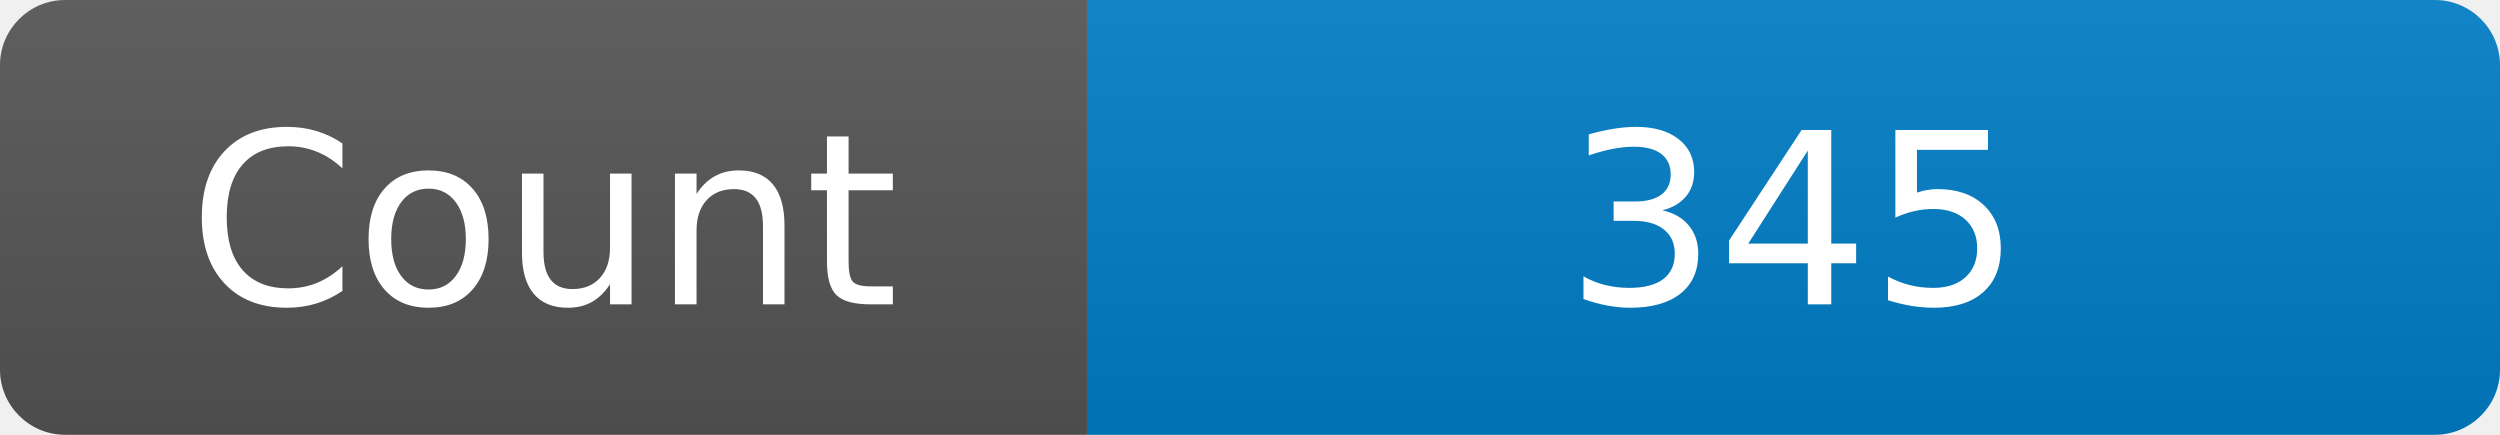
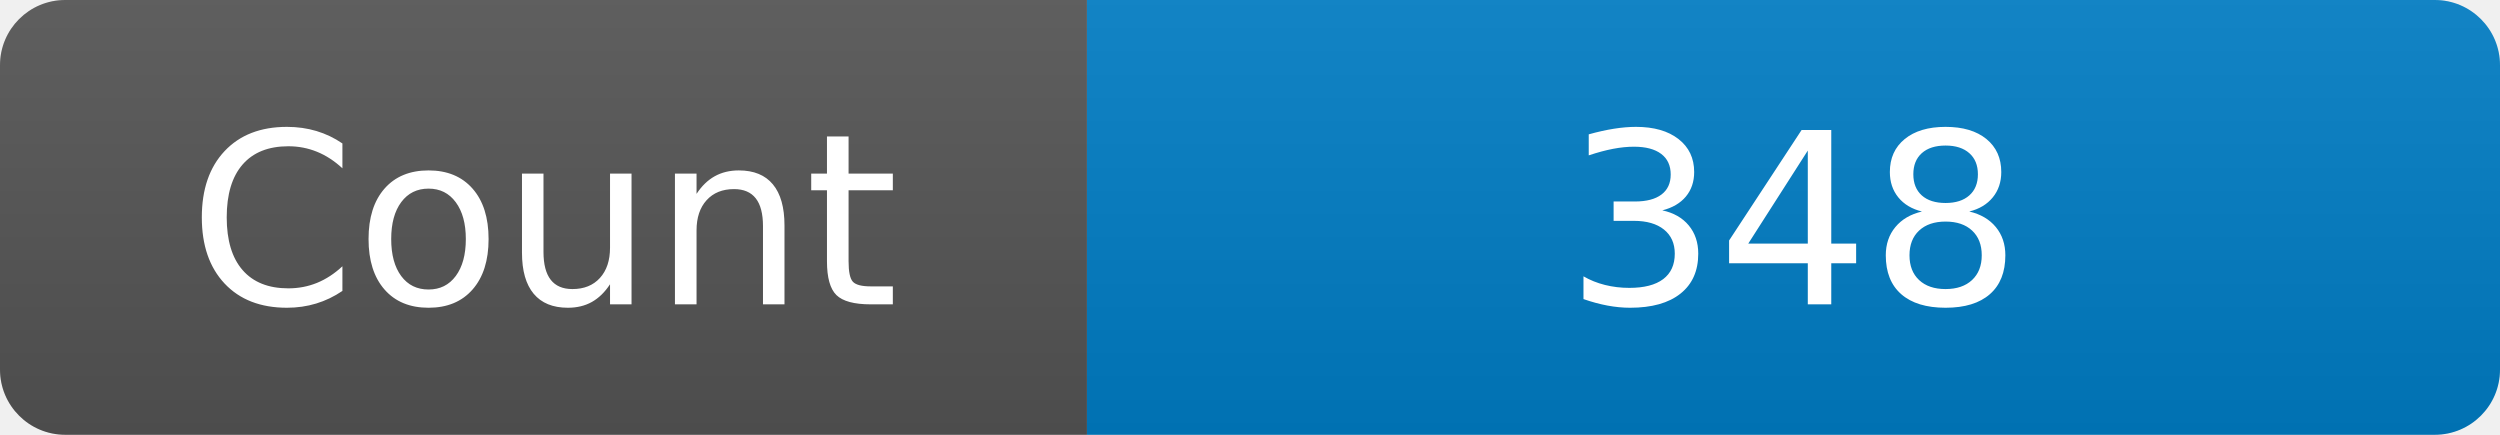
<svg xmlns="http://www.w3.org/2000/svg" width="115" height="20" role="img" aria-label="Maintained?: yes">
  <linearGradient id="s" x2="0" y2="100%">
    <stop offset="0" stop-color="#bbb" stop-opacity=".1" />
    <stop offset="1" stop-opacity=".1" />
  </linearGradient>
  <clipPath id="r">
    <rect width="115" height="20" rx="3" fill="#fff" />
  </clipPath>
  <g clip-path="url(#r)">
    <rect width="50" height="20" fill="#555" />
    <rect x="50" width="160" height="20" fill="#007ec6" />
    <rect width="115" height="20" fill="url(#s)" />
  </g>
  <g fill="#fff" text-anchor="middle" font-family="Verdana,Geneva,DejaVu Sans,sans-serif" font-size="110">
    <text x="250" y="140" transform="scale(.1)" fill="#fff">Count</text>
-     <text x="825" y="140" transform="scale(.1)" fill="#fff">345</text>
+     <text x="825" y="140" transform="scale(.1)" fill="#fff">348</text>
  </g>
</svg>
